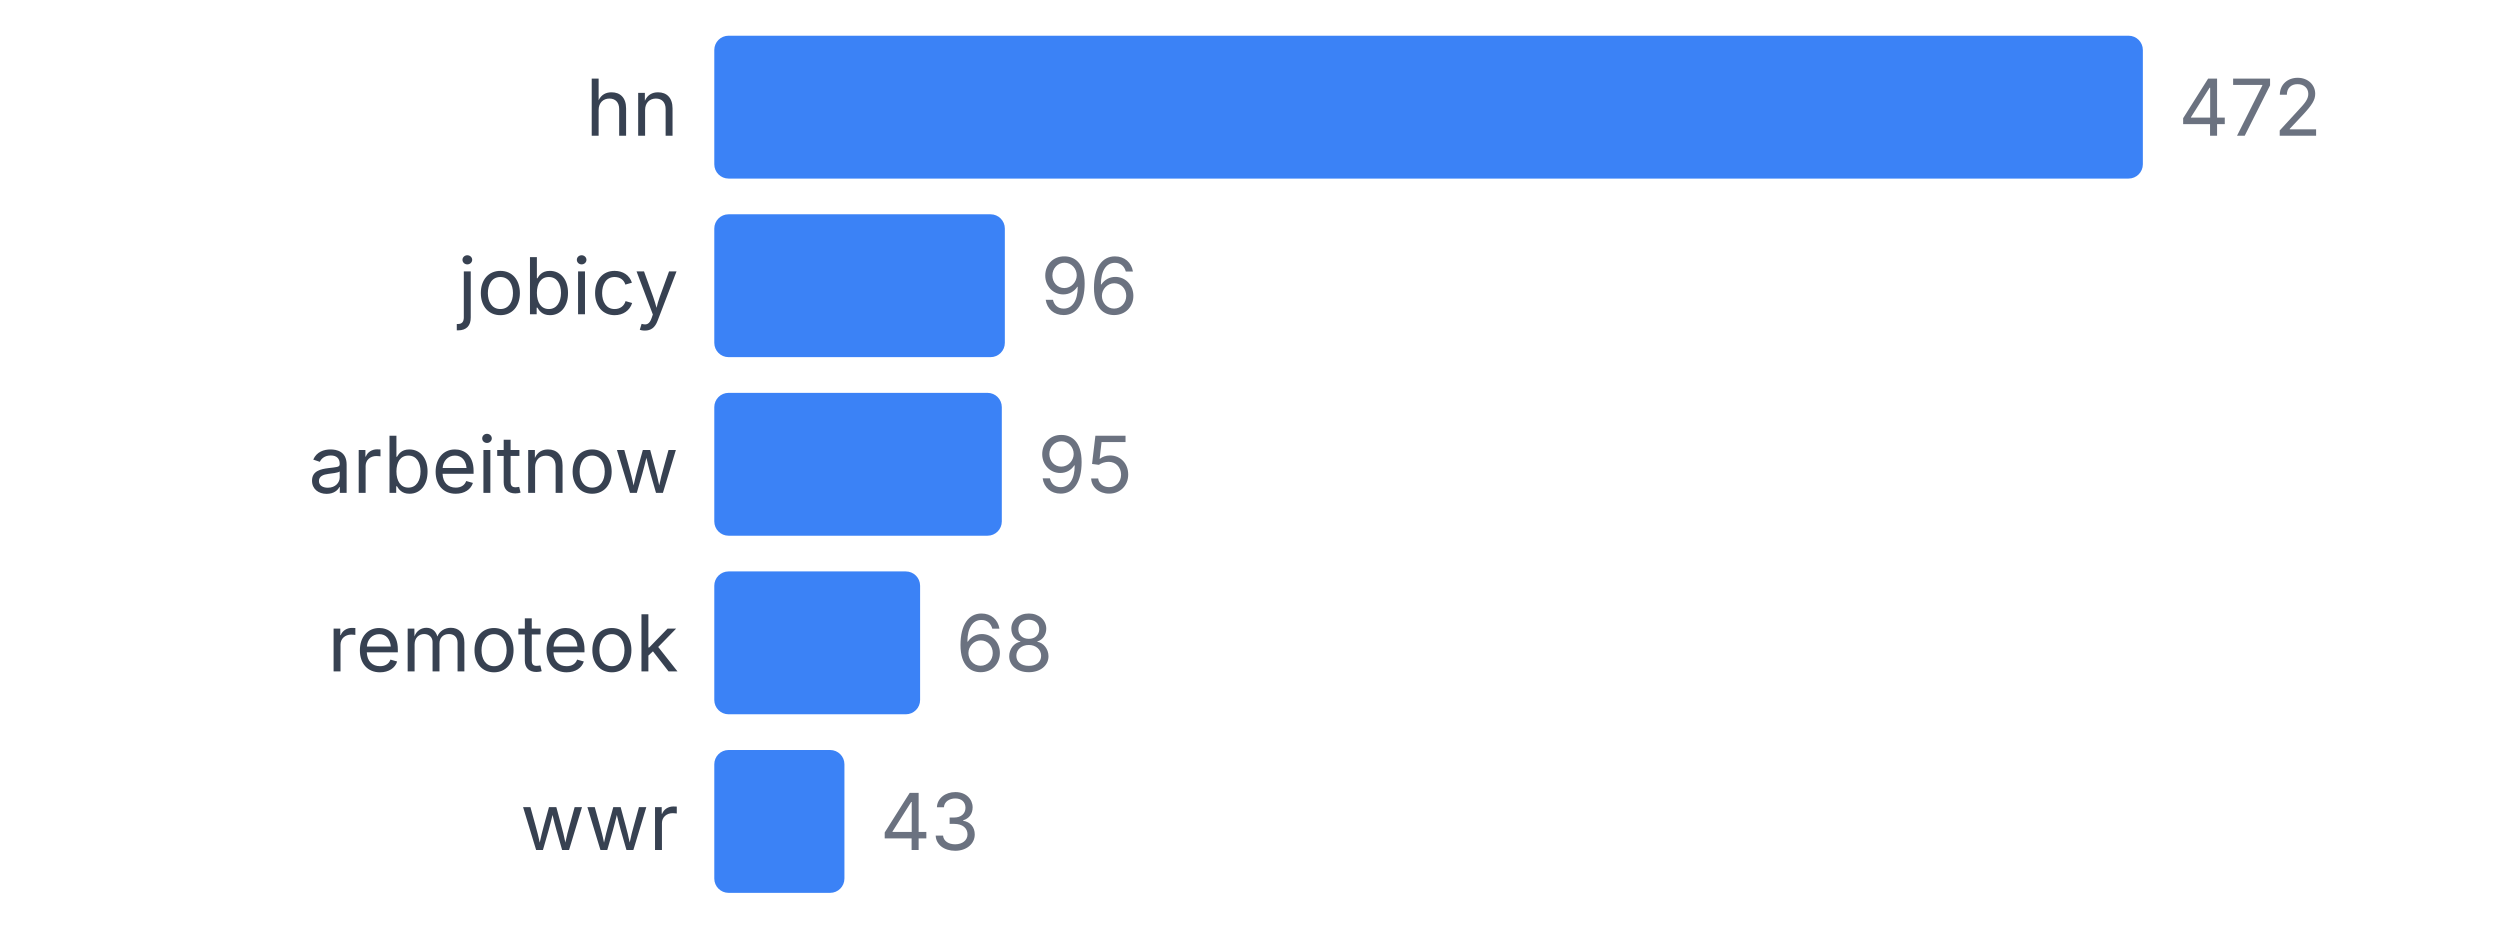
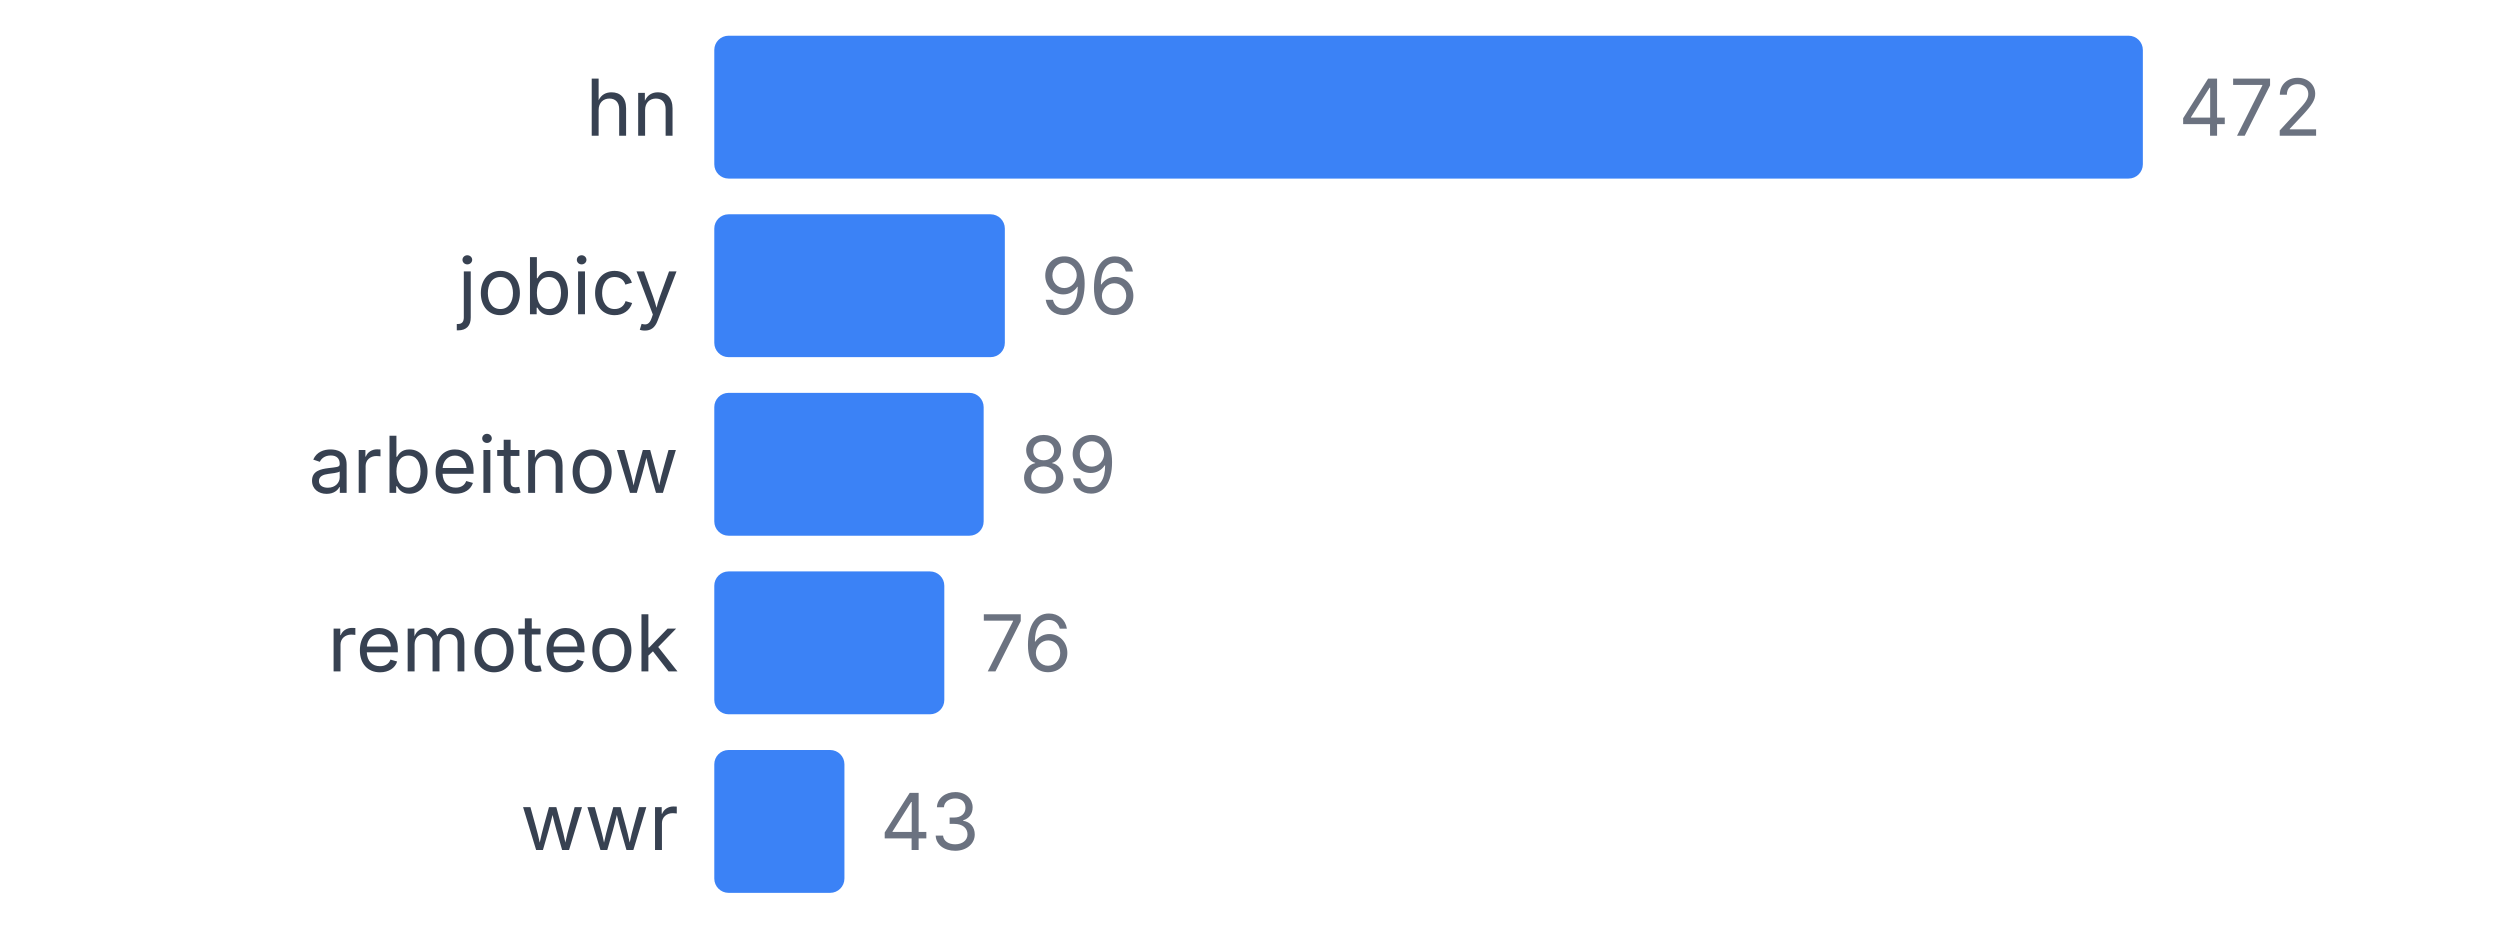
<svg xmlns="http://www.w3.org/2000/svg" width="350" height="130" viewBox="0 0 350 130">
  <style>
    text { font-family: system-ui, -apple-system, sans-serif; }
  </style>
  <text x="95" y="19" text-anchor="end" font-size="11" fill="#374151">hn</text>
  <rect x="100" y="5" width="200" height="20" fill="#3b82f6" rx="2" />
  <text x="305" y="19" font-size="11" fill="#6b7280">472</text>
  <text x="95" y="44" text-anchor="end" font-size="11" fill="#374151">jobicy</text>
  <rect x="100" y="30" width="40.678" height="20" fill="#3b82f6" rx="2" />
  <text x="145.678" y="44" font-size="11" fill="#6b7280">96</text>
  <text x="95" y="69" text-anchor="end" font-size="11" fill="#374151">arbeitnow</text>
-   <rect x="100" y="55" width="40.254" height="20" fill="#3b82f6" rx="2" />
-   <text x="145.254" y="69" font-size="11" fill="#6b7280">95</text>
+   <rect x="100" y="55" width="37.712" height="20" fill="#3b82f6" rx="2" />
+   <text x="142.712" y="69" font-size="11" fill="#6b7280">89</text>
  <text x="95" y="94" text-anchor="end" font-size="11" fill="#374151">remoteok</text>
-   <rect x="100" y="80" width="28.814" height="20" fill="#3b82f6" rx="2" />
-   <text x="133.814" y="94" font-size="11" fill="#6b7280">68</text>
+   <rect x="100" y="80" width="32.203" height="20" fill="#3b82f6" rx="2" />
+   <text x="137.203" y="94" font-size="11" fill="#6b7280">76</text>
  <text x="95" y="119" text-anchor="end" font-size="11" fill="#374151">wwr</text>
  <rect x="100" y="105" width="18.22" height="20" fill="#3b82f6" rx="2" />
  <text x="123.22" y="119" font-size="11" fill="#6b7280">43</text>
</svg>
